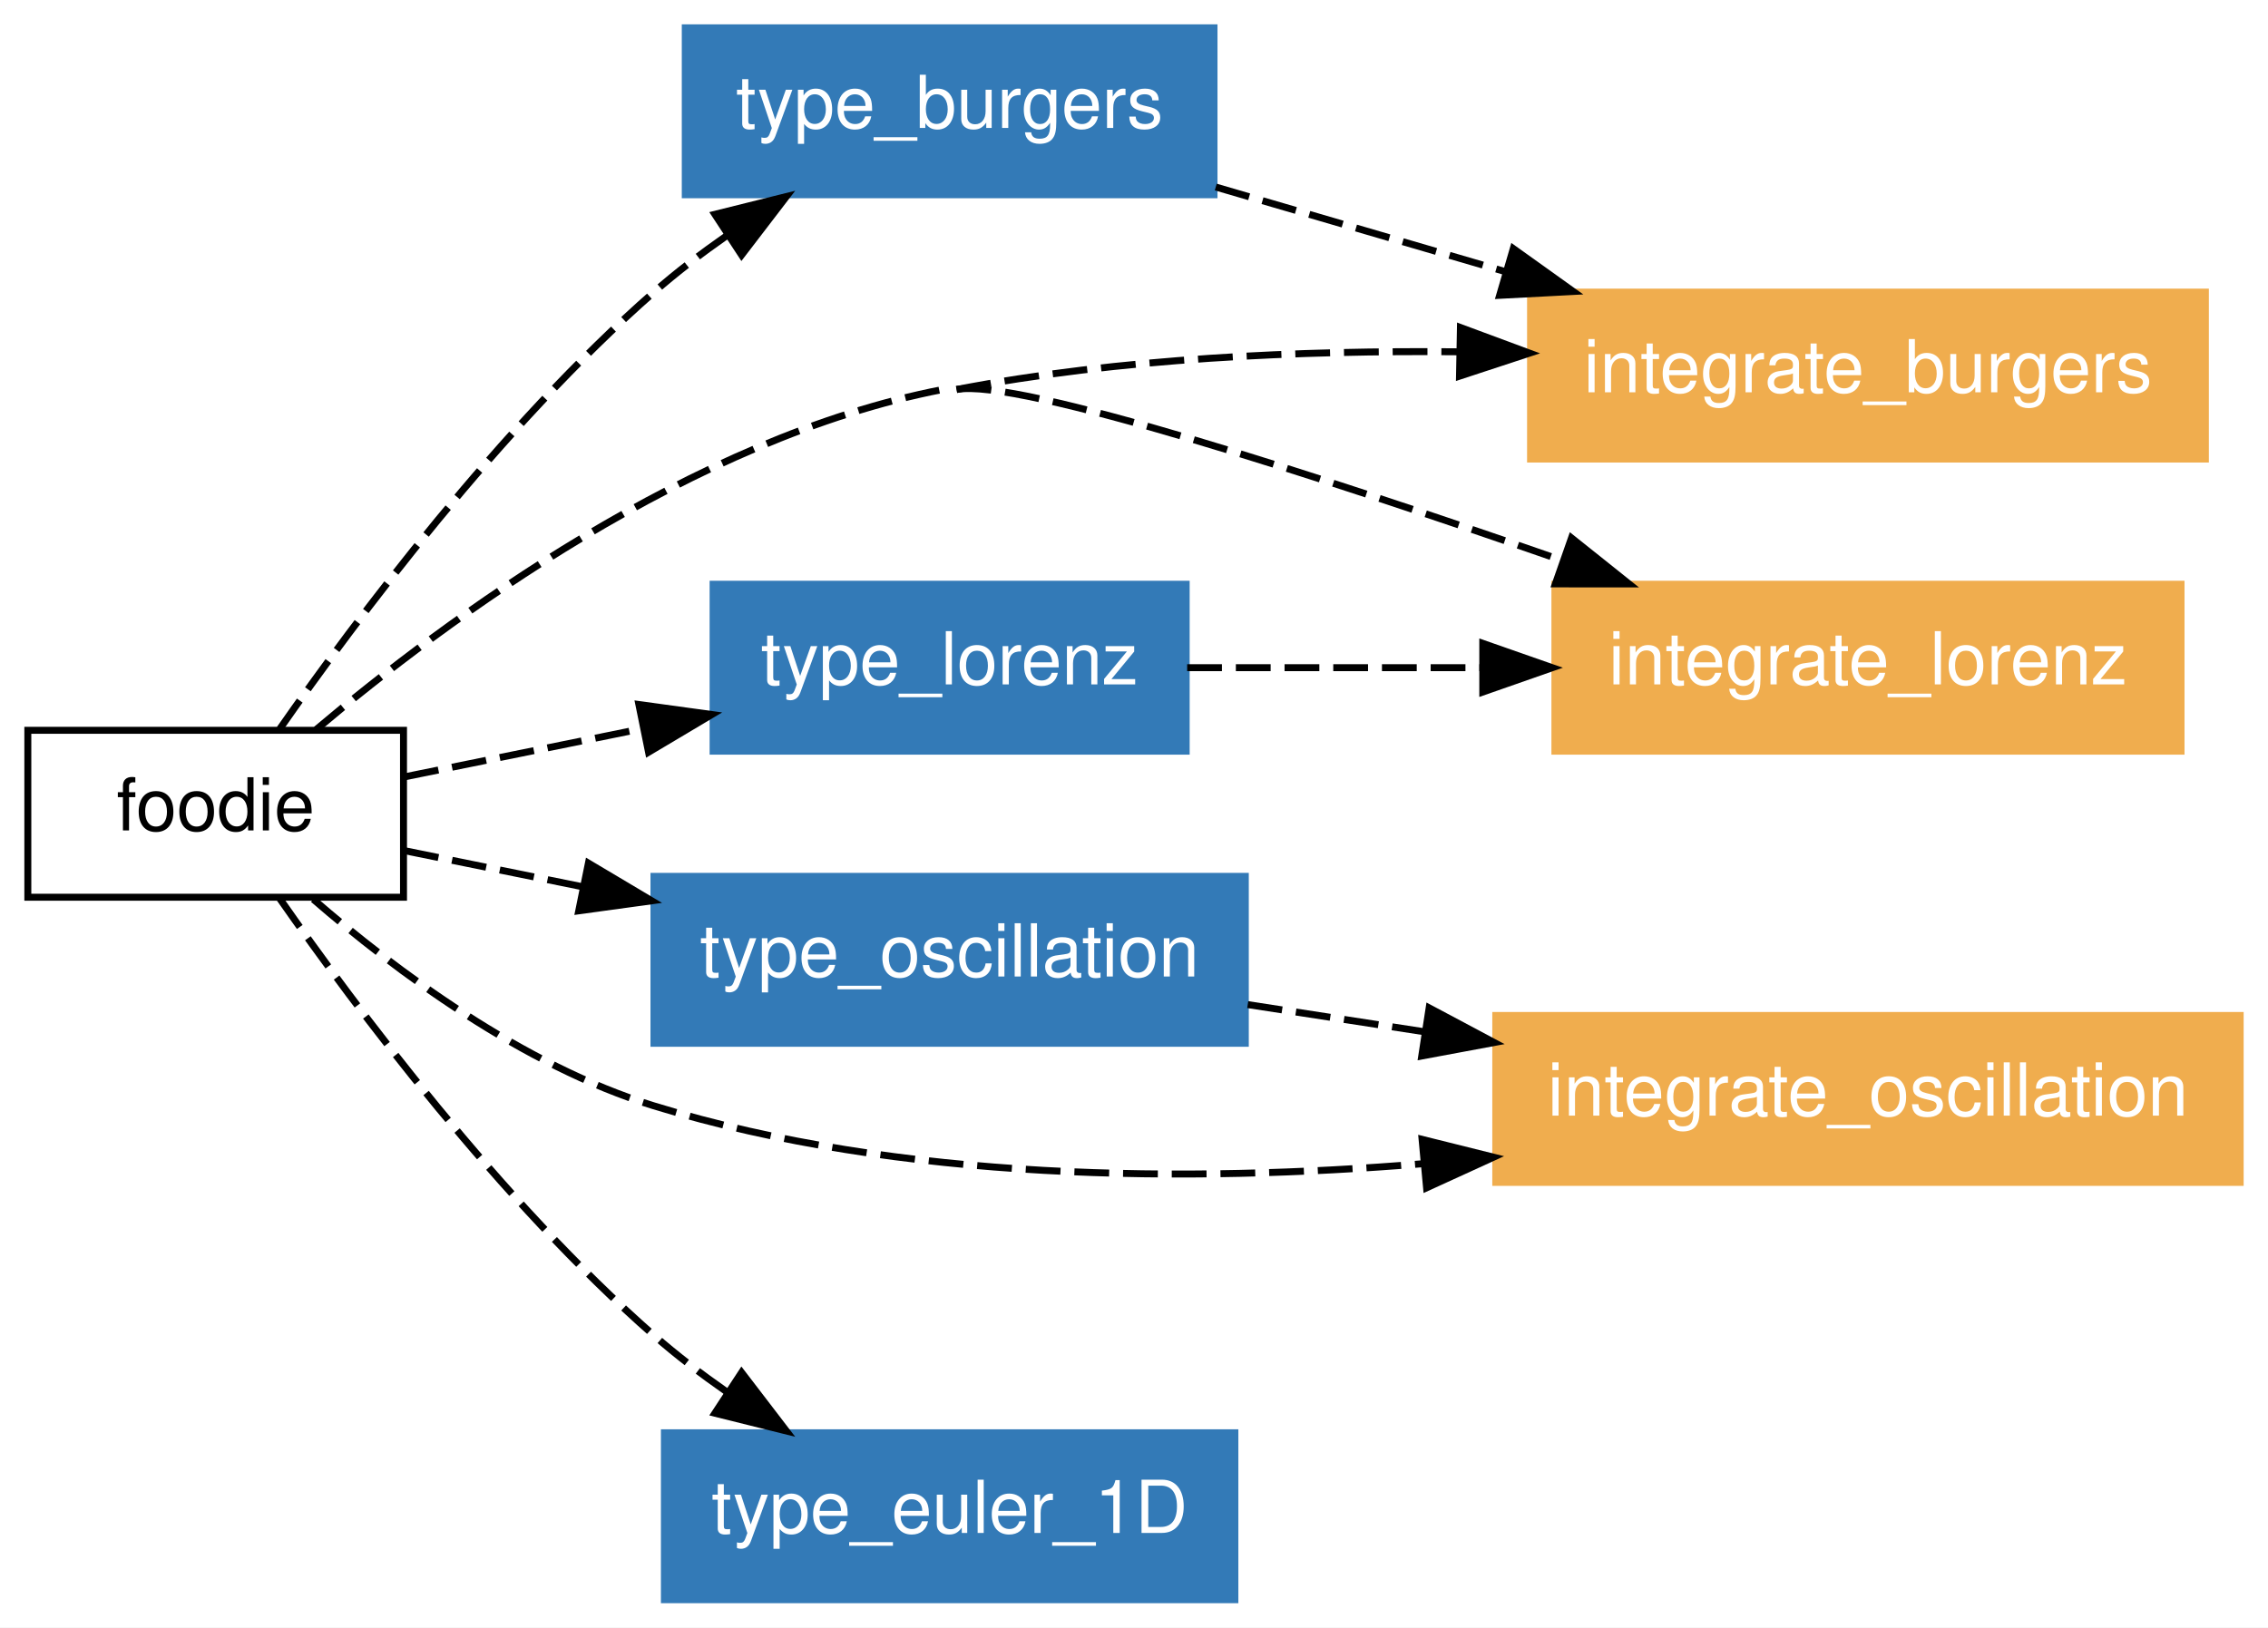
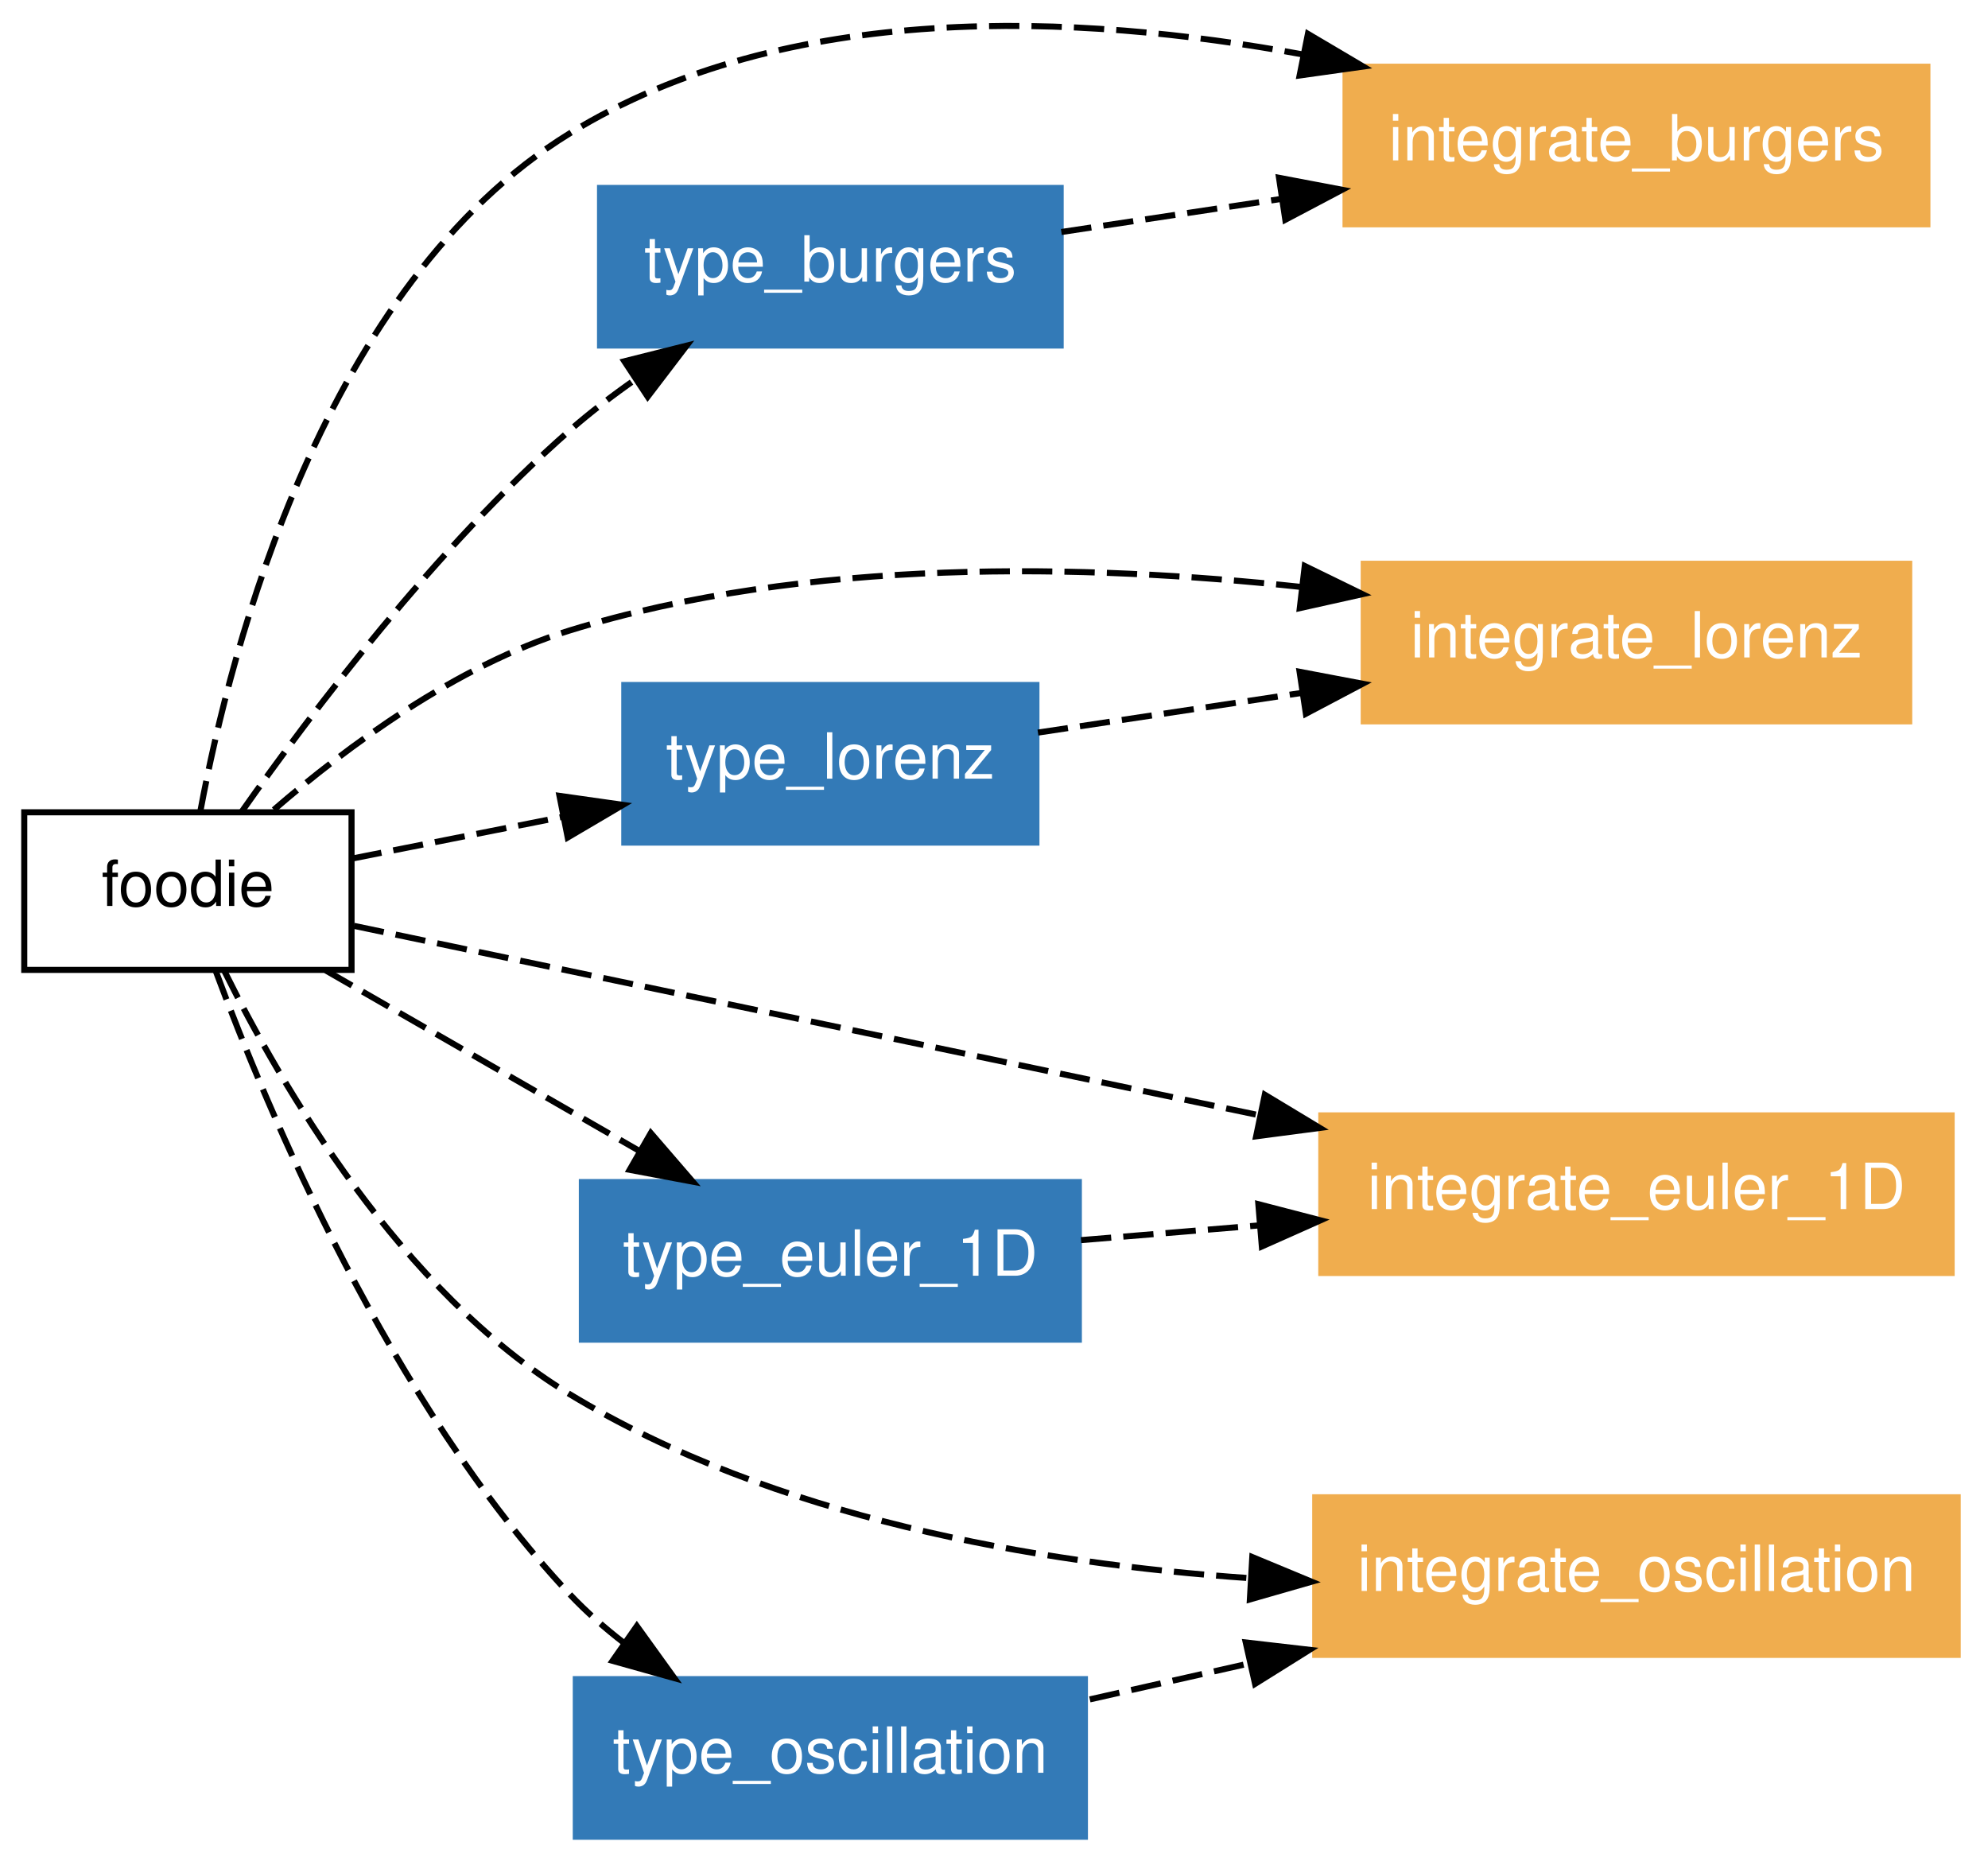
- <svg xmlns="http://www.w3.org/2000/svg" xmlns:xlink="http://www.w3.org/1999/xlink" width="326pt" height="234pt" viewBox="0.00 0.00 326.00 234.00">
-   <g id="graph0" class="graph" transform="scale(1 1) rotate(0) translate(4 230)">
-     <polygon fill="white" stroke="none" points="-4,4 -4,-230 322,-230 322,4 -4,4" />
+ <svg xmlns="http://www.w3.org/2000/svg" xmlns:xlink="http://www.w3.org/1999/xlink" width="328pt" height="307pt" viewBox="0.00 0.00 328.00 307.00">
+   <g id="graph1" class="graph" transform="scale(1 1) rotate(0) translate(4 303.004)">
+     <polygon fill="white" stroke="white" points="-4,5 -4,-303.004 325,-303.004 325,5 -4,5" />
    <g id="node1" class="node">
-       <polygon fill="none" stroke="black" points="54,-125 0,-125 0,-101 54,-101 54,-125" />
-       <text text-anchor="middle" x="27" y="-110.6" font-family="Helvetica,sans-Serif" font-size="10.50">foodie</text>
+       <polygon fill="none" stroke="black" points="54,-169 2.13163e-14,-169 0,-143 54,-143 54,-169" />
+       <text text-anchor="middle" x="27" y="-153.55" font-family="Helvetica,sans-Serif" font-size="10.50">foodie</text>
    </g>
    <g id="node2" class="node">
-       <g id="a_node2">
-         <a xlink:href="../module/type_burgers.html" xlink:title="type_burgers">
-           <polygon fill="#337ab7" stroke="#337ab7" points="170.5,-226 94.5,-226 94.5,-202 170.5,-202 170.5,-226" />
-           <text text-anchor="middle" x="132.5" y="-211.6" font-family="Helvetica,sans-Serif" font-size="10.50" fill="white">type_burgers</text>
-         </a>
-       </g>
+       <a xlink:href="../program/integrate_burgers.html" xlink:title="integrate_burgers">
+         <polygon fill="#f0ad4e" stroke="#f0ad4e" points="314,-292 218,-292 218,-266 314,-266 314,-292" />
+         <text text-anchor="middle" x="266" y="-276.55" font-family="Helvetica,sans-Serif" font-size="10.50" fill="white">integrate_burgers</text>
+       </a>
+     </g>
+     <g id="edge10" class="edge">
+       <path fill="none" stroke="black" stroke-dasharray="5,2" d="M29.076,-169.265C34.059,-196.019 49.442,-256.023 90,-281 125.794,-303.043 173.941,-300.818 210.83,-294.042" />
+       <polygon fill="black" stroke="black" points="211.796,-297.418 220.916,-292.026 210.424,-290.553 211.796,-297.418" />
+     </g>
+     <g id="node3" class="node">
+       <a xlink:href="../module/type_burgers.html" xlink:title="type_burgers">
+         <polygon fill="#337ab7" stroke="#337ab7" points="171,-272 95,-272 95,-246 171,-246 171,-272" />
+         <text text-anchor="middle" x="133" y="-256.55" font-family="Helvetica,sans-Serif" font-size="10.50" fill="white">type_burgers</text>
+       </a>
+     </g>
+     <g id="edge12" class="edge">
+       <path fill="none" stroke="black" stroke-dasharray="5,2" d="M35.935,-169.183C47.255,-185.262 67.961,-212.683 90,-232 93.373,-234.956 97.103,-237.803 100.916,-240.469" />
+       <polygon fill="black" stroke="black" points="99.011,-243.405 109.287,-245.984 102.862,-237.56 99.011,-243.405" />
+     </g>
+     <g id="node4" class="node">
+       <a xlink:href="../program/integrate_lorenz.html" xlink:title="integrate_lorenz">
+         <polygon fill="#f0ad4e" stroke="#f0ad4e" points="311,-210 221,-210 221,-184 311,-184 311,-210" />
+         <text text-anchor="middle" x="266" y="-194.55" font-family="Helvetica,sans-Serif" font-size="10.50" fill="white">integrate_lorenz</text>
+       </a>
+     </g>
+     <g id="edge14" class="edge">
+       <path fill="none" stroke="black" stroke-dasharray="5,2" d="M41.179,-169.415C53.143,-179.75 71.273,-193.218 90,-199 129.064,-211.061 175.369,-209.969 210.676,-206.177" />
+       <polygon fill="black" stroke="black" points="211.271,-209.632 220.793,-204.986 210.452,-202.68 211.271,-209.632" />
+     </g>
+     <g id="node5" class="node">
+       <a xlink:href="../program/integrate_euler_1d.html" xlink:title="integrate_euler_1D">
+         <polygon fill="#f0ad4e" stroke="#f0ad4e" points="318,-119 214,-119 214,-93 318,-93 318,-119" />
+         <text text-anchor="middle" x="266" y="-103.55" font-family="Helvetica,sans-Serif" font-size="10.50" fill="white">integrate_euler_1D</text>
+       </a>
+     </g>
+     <g id="edge16" class="edge">
+       <path fill="none" stroke="black" stroke-dasharray="5,2" d="M54.416,-150.264C90.589,-142.697 155.324,-129.154 203.696,-119.034" />
+       <polygon fill="black" stroke="black" points="204.682,-122.404 213.754,-116.93 203.249,-115.552 204.682,-122.404" />
+     </g>
+     <g id="node6" class="node">
+       <a xlink:href="../module/type_euler_1d.html" xlink:title="type_euler_1D">
+         <polygon fill="#337ab7" stroke="#337ab7" points="174,-108 92,-108 92,-82 174,-82 174,-108" />
+         <text text-anchor="middle" x="133" y="-92.55" font-family="Helvetica,sans-Serif" font-size="10.50" fill="white">type_euler_1D</text>
+       </a>
+     </g>
+     <g id="edge18" class="edge">
+       <path fill="none" stroke="black" stroke-dasharray="5,2" d="M49.74,-142.914C64.83,-134.23 84.842,-122.713 101.465,-113.148" />
+       <polygon fill="black" stroke="black" points="103.376,-116.086 110.298,-108.064 99.885,-110.019 103.376,-116.086" />
+     </g>
+     <g id="node7" class="node">
+       <a xlink:href="../module/type_lorenz.html" xlink:title="type_lorenz">
+         <polygon fill="#337ab7" stroke="#337ab7" points="167,-190 99,-190 99,-164 167,-164 167,-190" />
+         <text text-anchor="middle" x="133" y="-174.55" font-family="Helvetica,sans-Serif" font-size="10.50" fill="white">type_lorenz</text>
+       </a>
+     </g>
+     <g id="edge20" class="edge">
+       <path fill="none" stroke="black" stroke-dasharray="5,2" d="M54.023,-161.354C64.555,-163.44 76.905,-165.887 88.669,-168.217" />
+       <polygon fill="black" stroke="black" points="88.307,-171.714 98.796,-170.224 89.667,-164.847 88.307,-171.714" />
+     </g>
+     <g id="node8" class="node">
+       <a xlink:href="../program/integrate_oscillation.html" xlink:title="integrate_oscillation">
+         <polygon fill="#f0ad4e" stroke="#f0ad4e" points="319,-56 213,-56 213,-30 319,-30 319,-56" />
+         <text text-anchor="middle" x="266" y="-40.55" font-family="Helvetica,sans-Serif" font-size="10.50" fill="white">integrate_oscillation</text>
+       </a>
+     </g>
+     <g id="edge22" class="edge">
+       <path fill="none" stroke="black" stroke-dasharray="5,2" d="M32.999,-142.863C42.322,-124.06 62.158,-89.886 90,-73 123.529,-52.665 166.902,-45.102 202.2,-42.653" />
+       <polygon fill="black" stroke="black" points="202.616,-46.135 212.4,-42.071 202.217,-39.147 202.616,-46.135" />
+     </g>
+     <g id="node9" class="node">
+       <a xlink:href="../module/type_oscillation.html" xlink:title="type_oscillation">
+         <polygon fill="#337ab7" stroke="#337ab7" points="175,-26 91,-26 91,-1.24345e-14 175,-3.55271e-15 175,-26" />
+         <text text-anchor="middle" x="133" y="-10.55" font-family="Helvetica,sans-Serif" font-size="10.50" fill="white">type_oscillation</text>
+       </a>
+     </g>
+     <g id="edge24" class="edge">
+       <path fill="none" stroke="black" stroke-dasharray="5,2" d="M31.595,-142.811C40.144,-119.757 60.355,-71.579 90,-40 92.706,-37.118 95.783,-34.417 99.018,-31.922" />
+       <polygon fill="black" stroke="black" points="101.073,-34.757 107.266,-26.16 97.064,-29.018 101.073,-34.757" />
+     </g>
+     <g id="edge2" class="edge">
+       <path fill="none" stroke="black" stroke-dasharray="5,2" d="M171.112,-264.731C182.387,-266.427 195.001,-268.323 207.259,-270.167" />
+       <polygon fill="black" stroke="black" points="207.025,-273.671 217.434,-271.697 208.066,-266.749 207.025,-273.671" />
    </g>
    <g id="edge4" class="edge">
-       <path fill="none" stroke="black" stroke-dasharray="5,2" d="M36.205,-125.19C47.198,-140.937 67.897,-168.621 90,-188 93.236,-190.838 96.816,-193.57 100.476,-196.127" />
-       <polygon fill="black" stroke="black" points="98.757,-199.186 109.039,-201.744 102.597,-193.333 98.757,-199.186" />
-     </g>
-     <g id="node3" class="node">
-       <g id="a_node3">
-         <a xlink:href="../program/integrate_lorenz.html" xlink:title="integrate_lorenz">
-           <polygon fill="#f0ad4e" stroke="#f0ad4e" points="309.5,-146 219.5,-146 219.5,-122 309.5,-122 309.5,-146" />
-           <text text-anchor="middle" x="264.5" y="-131.6" font-family="Helvetica,sans-Serif" font-size="10.50" fill="white">integrate_lorenz</text>
-         </a>
-       </g>
-     </g>
-     <g id="edge5" class="edge">
-       <path fill="none" stroke="black" stroke-dasharray="5,2" d="M41.445,-125.11C60.053,-140.821 95.456,-167.044 131.5,-174" />
-       <path fill="none" stroke="black" stroke-dasharray="5,2" d="M133.5,-174C142.258,-175.69 185.959,-161.453 220.307,-149.499" />
-       <polygon fill="black" stroke="black" points="221.884,-152.655 230.163,-146.044 219.568,-146.05 221.884,-152.655" />
-     </g>
-     <g id="node4" class="node">
-       <g id="a_node4">
-         <a xlink:href="../module/type_oscillation.html" xlink:title="type_oscillation">
-           <polygon fill="#337ab7" stroke="#337ab7" points="175,-104 90,-104 90,-80 175,-80 175,-104" />
-           <text text-anchor="middle" x="132.5" y="-89.6" font-family="Helvetica,sans-Serif" font-size="10.50" fill="white">type_oscillation</text>
-         </a>
-       </g>
+       <path fill="none" stroke="black" stroke-dasharray="5,2" d="M174.353,-98.42C183.635,-99.188 193.683,-100.019 203.608,-100.84" />
+       <polygon fill="black" stroke="black" points="203.616,-104.352 213.87,-101.689 204.193,-97.376 203.616,-104.352" />
    </g>
    <g id="edge6" class="edge">
-       <path fill="none" stroke="black" stroke-dasharray="5,2" d="M54.117,-107.701C61.949,-106.112 70.829,-104.31 79.71,-102.508" />
-       <polygon fill="black" stroke="black" points="80.578,-105.903 89.682,-100.485 79.186,-99.043 80.578,-105.903" />
-     </g>
-     <g id="node5" class="node">
-       <g id="a_node5">
-         <a xlink:href="../module/type_lorenz.html" xlink:title="type_lorenz">
-           <polygon fill="#337ab7" stroke="#337ab7" points="166.5,-146 98.5,-146 98.5,-122 166.5,-122 166.5,-146" />
-           <text text-anchor="middle" x="132.5" y="-131.6" font-family="Helvetica,sans-Serif" font-size="10.50" fill="white">type_lorenz</text>
-         </a>
-       </g>
-     </g>
-     <g id="edge7" class="edge">
-       <path fill="none" stroke="black" stroke-dasharray="5,2" d="M54.117,-118.299C64.493,-120.404 76.706,-122.882 88.327,-125.24" />
-       <polygon fill="black" stroke="black" points="87.829,-128.71 98.325,-127.269 89.221,-121.85 87.829,-128.71" />
-     </g>
-     <g id="node6" class="node">
-       <g id="a_node6">
-         <a xlink:href="../program/integrate_burgers.html" xlink:title="integrate_burgers">
-           <polygon fill="#f0ad4e" stroke="#f0ad4e" points="313,-188 216,-188 216,-164 313,-164 313,-188" />
-           <text text-anchor="middle" x="264.5" y="-173.6" font-family="Helvetica,sans-Serif" font-size="10.50" fill="white">integrate_burgers</text>
-         </a>
-       </g>
+       <path fill="none" stroke="black" stroke-dasharray="5,2" d="M167.251,-182.15C180.508,-184.144 196.022,-186.477 210.774,-188.695" />
+       <polygon fill="black" stroke="black" points="210.418,-192.181 220.827,-190.207 211.459,-185.259 210.418,-192.181" />
    </g>
    <g id="edge8" class="edge">
-       <path fill="none" stroke="black" stroke-dasharray="5,2" d="M133.5,-174C156.852,-178.506 183.003,-179.642 205.693,-179.419" />
-       <polygon fill="black" stroke="black" points="205.92,-182.915 215.853,-179.227 205.788,-175.916 205.92,-182.915" />
-     </g>
-     <g id="node7" class="node">
-       <g id="a_node7">
-         <a xlink:href="../program/integrate_oscillation.html" xlink:title="integrate_oscillation">
-           <polygon fill="#f0ad4e" stroke="#f0ad4e" points="318,-84 211,-84 211,-60 318,-60 318,-84" />
-           <text text-anchor="middle" x="264.5" y="-69.6" font-family="Helvetica,sans-Serif" font-size="10.50" fill="white">integrate_oscillation</text>
-         </a>
-       </g>
-     </g>
-     <g id="edge9" class="edge">
-       <path fill="none" stroke="black" stroke-dasharray="5,2" d="M41.029,-100.707C52.792,-90.516 71.108,-76.797 90,-71 125.492,-60.11 167.025,-59.938 200.555,-62.687" />
-       <polygon fill="black" stroke="black" points="200.408,-66.189 210.688,-63.626 201.054,-59.218 200.408,-66.189" />
-     </g>
-     <g id="node8" class="node">
-       <g id="a_node8">
-         <a xlink:href="../module/type_euler_1d.html" xlink:title="type_euler_1D">
-           <polygon fill="#337ab7" stroke="#337ab7" points="173.5,-24 91.5,-24 91.5,-0 173.5,-0 173.5,-24" />
-           <text text-anchor="middle" x="132.5" y="-9.6" font-family="Helvetica,sans-Serif" font-size="10.50" fill="white">type_euler_1D</text>
-         </a>
-       </g>
-     </g>
-     <g id="edge10" class="edge">
-       <path fill="none" stroke="black" stroke-dasharray="5,2" d="M36.205,-100.81C47.198,-85.063 67.897,-57.379 90,-38 93.236,-35.162 96.816,-32.43 100.476,-29.873" />
-       <polygon fill="black" stroke="black" points="102.597,-32.667 109.039,-24.256 98.757,-26.814 102.597,-32.667" />
-     </g>
-     <g id="edge1" class="edge">
-       <path fill="none" stroke="black" stroke-dasharray="5,2" d="M170.753,-203.111C183.673,-199.334 198.394,-195.031 212.242,-190.983" />
-       <polygon fill="black" stroke="black" points="213.518,-194.257 222.134,-188.092 211.554,-187.538 213.518,-194.257" />
-     </g>
-     <g id="edge2" class="edge">
-       <path fill="none" stroke="black" stroke-dasharray="5,2" d="M175.348,-85.562C183.457,-84.314 192.12,-82.982 200.729,-81.657" />
-       <polygon fill="black" stroke="black" points="201.425,-85.091 210.776,-80.111 200.36,-78.173 201.425,-85.091" />
-     </g>
-     <g id="edge3" class="edge">
-       <path fill="none" stroke="black" stroke-dasharray="5,2" d="M166.641,-134C179.474,-134 194.508,-134 208.852,-134" />
-       <polygon fill="black" stroke="black" points="209.134,-137.5 219.133,-134 209.133,-130.5 209.134,-137.5" />
+       <path fill="none" stroke="black" stroke-dasharray="5,2" d="M175.814,-22.657C184.201,-24.549 193.165,-26.571 202.068,-28.579" />
+       <polygon fill="black" stroke="black" points="201.535,-32.047 212.06,-30.833 203.075,-25.218 201.535,-32.047" />
    </g>
  </g>
</svg>
